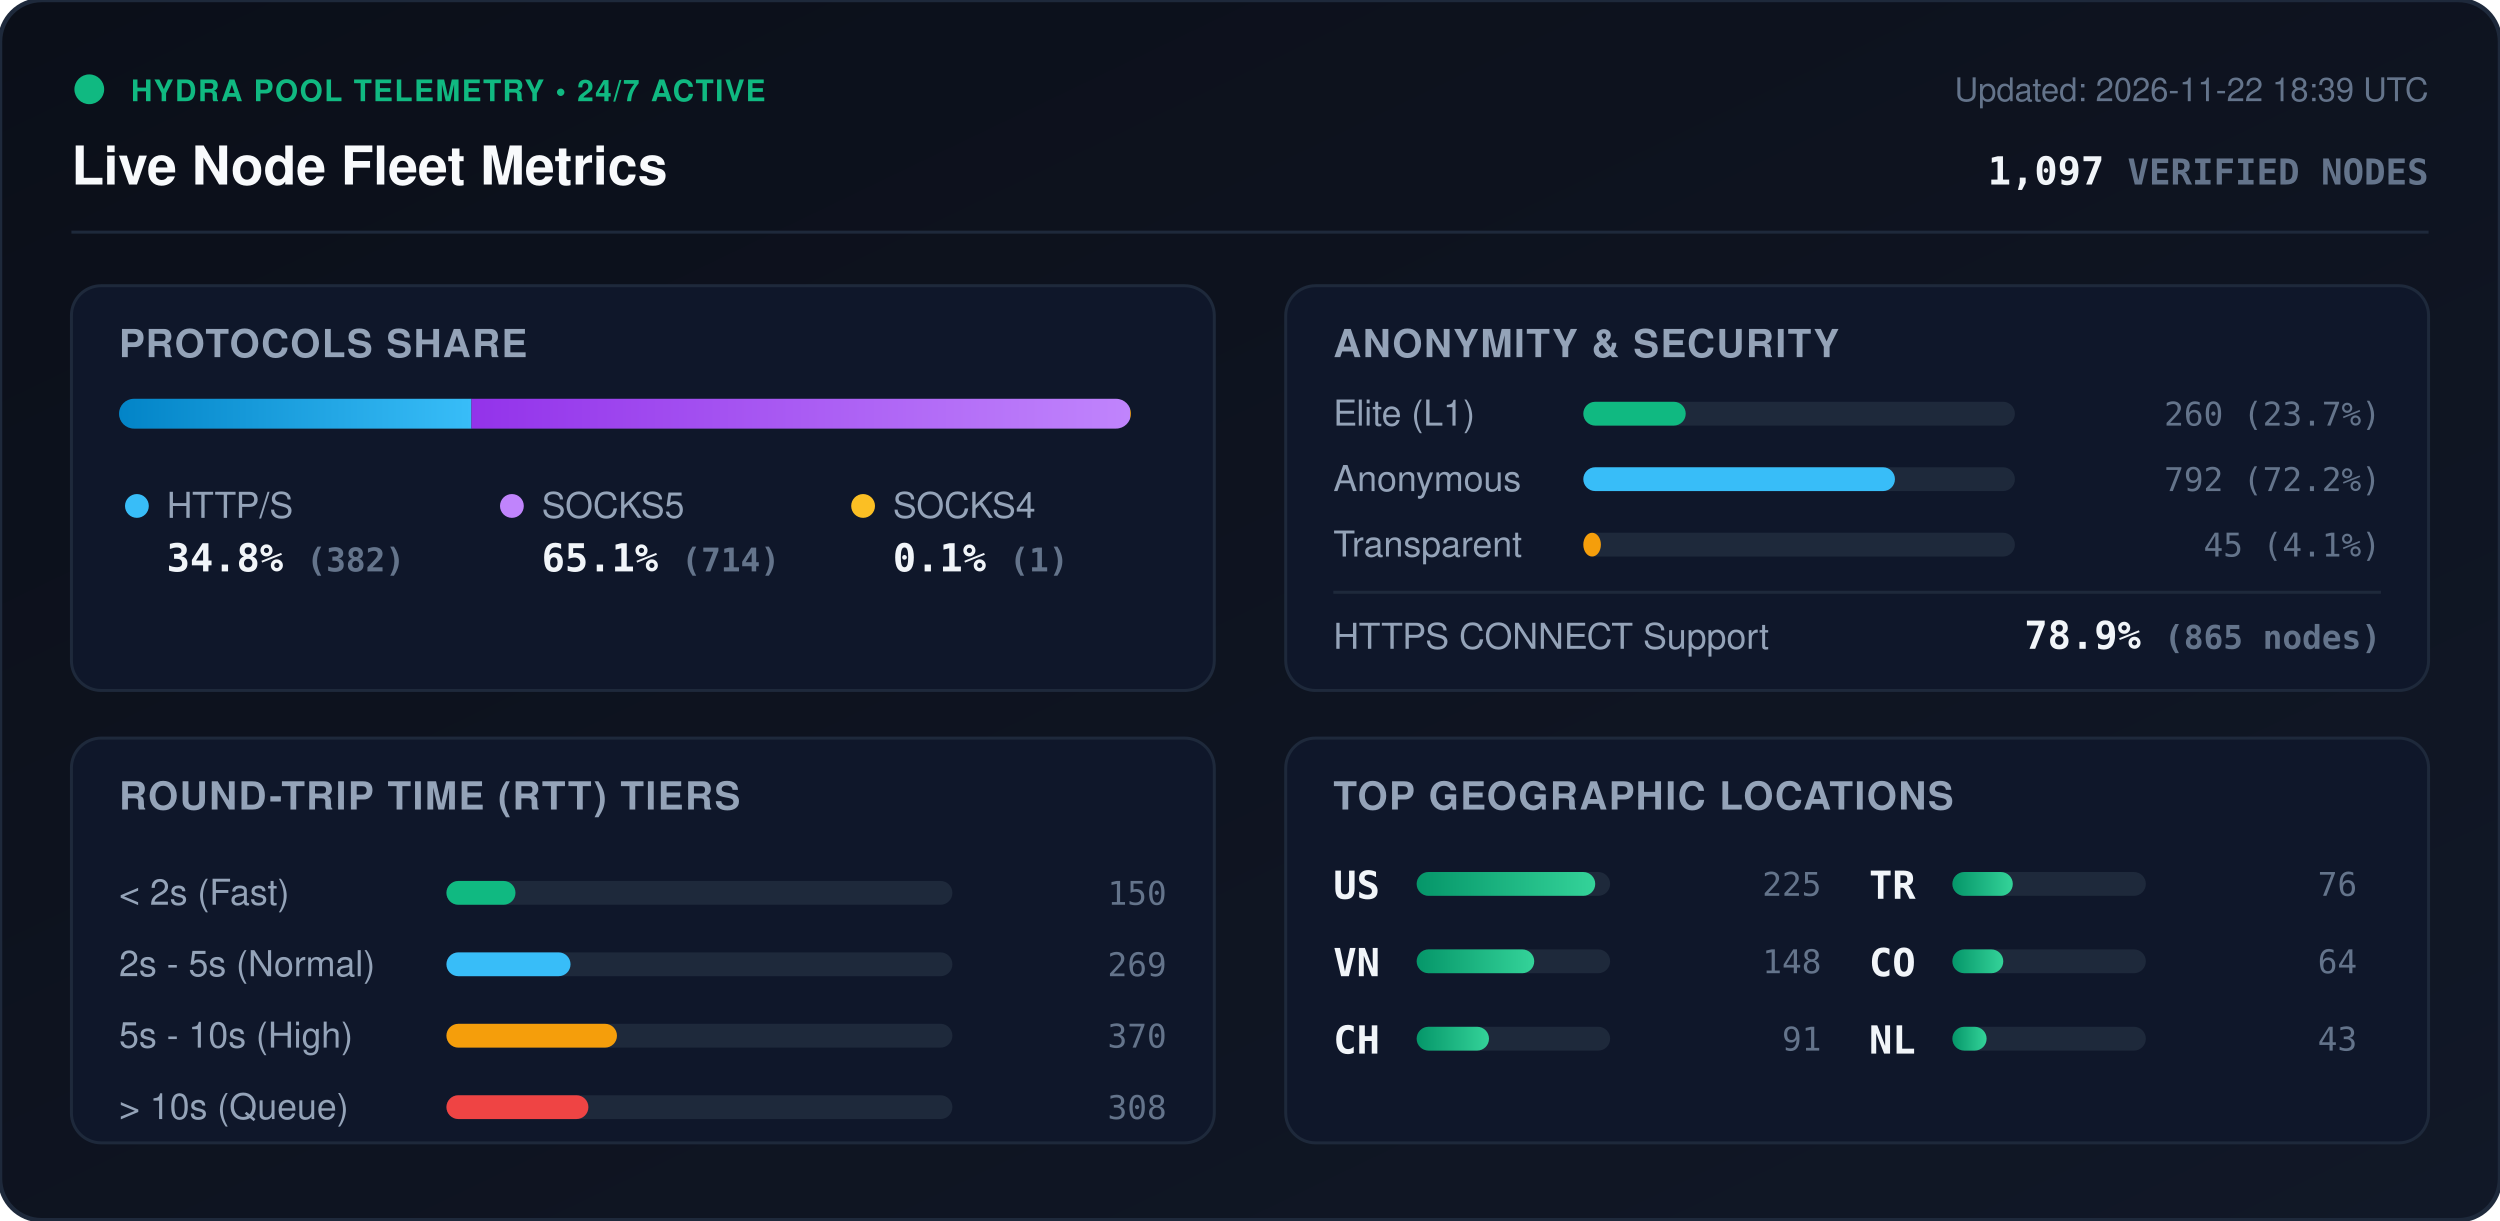
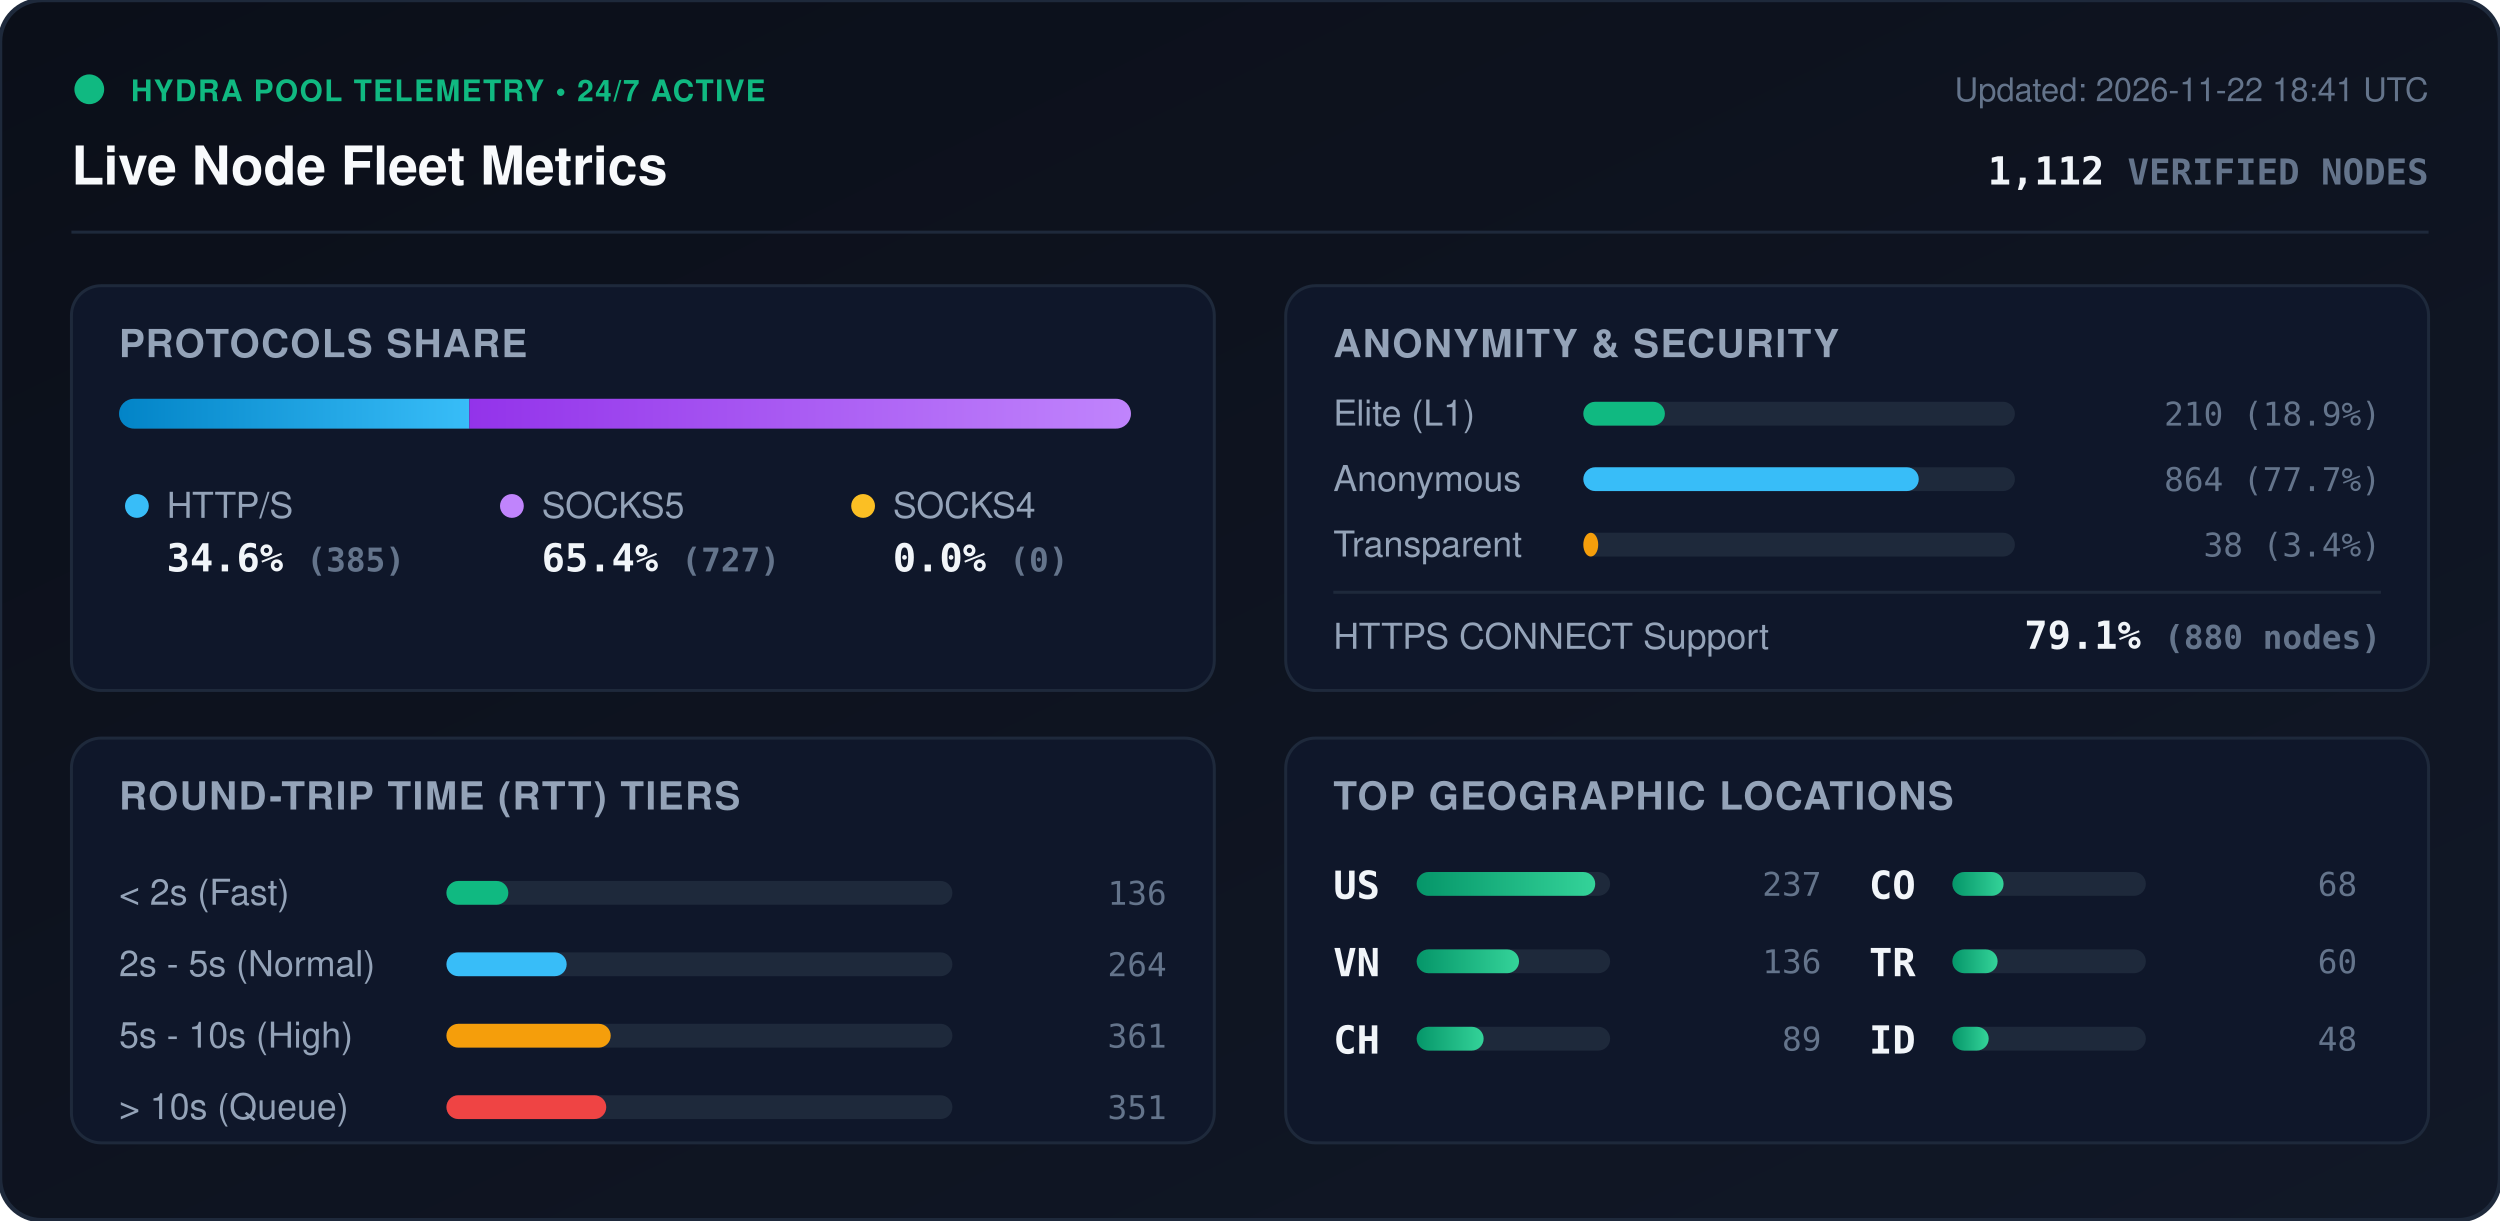
<svg xmlns="http://www.w3.org/2000/svg" viewBox="0 0 840 410" width="840" height="410" style="max-width: 100%; height: auto;">
  <defs>
    <linearGradient id="bg" x1="0%" y1="0%" x2="100%" y2="100%">
      <stop offset="0%" stop-color="#0b0f19" />
      <stop offset="100%" stop-color="#111827" />
    </linearGradient>
    <linearGradient id="bar-http" x1="0%" y1="0%" x2="100%" y2="0%">
      <stop offset="0%" stop-color="#0284c7" />
      <stop offset="100%" stop-color="#38bdf8" />
    </linearGradient>
    <linearGradient id="bar-socks5" x1="0%" y1="0%" x2="100%" y2="0%">
      <stop offset="0%" stop-color="#9333ea" />
      <stop offset="100%" stop-color="#c084fc" />
    </linearGradient>
    <linearGradient id="bar-socks4" x1="0%" y1="0%" x2="100%" y2="0%">
      <stop offset="0%" stop-color="#d97706" />
      <stop offset="100%" stop-color="#fbbf24" />
    </linearGradient>
    <linearGradient id="bar-green" x1="0%" y1="0%" x2="100%" y2="0%">
      <stop offset="0%" stop-color="#059669" />
      <stop offset="100%" stop-color="#34d399" />
    </linearGradient>
    <clipPath id="prog-track-clip">
      <rect width="340.0" height="10" rx="5" />
    </clipPath>
    <style>
      .title { font: 700 18px -apple-system, BlinkMacSystemFont, 'Segoe UI', Helvetica, Arial, sans-serif; fill: #f8fafc; }
      .sub { font: 500 11px -apple-system, BlinkMacSystemFont, 'Segoe UI', Helvetica, Arial, sans-serif; fill: #64748b; }
      .section-hdr { font: 600 13px -apple-system, BlinkMacSystemFont, 'Segoe UI', Helvetica, Arial, sans-serif; fill: #94a3b8; letter-spacing: 0.5px; }
      .metric-val { font: 700 13px -apple-system, BlinkMacSystemFont, 'Segoe UI', Helvetica, Arial, sans-serif; fill: #f1f5f9; }
      .metric-lbl { font: 500 12px -apple-system, BlinkMacSystemFont, 'Segoe UI', Helvetica, Arial, sans-serif; fill: #94a3b8; }
      .badge-txt { font: 700 10px -apple-system, BlinkMacSystemFont, 'Segoe UI', Helvetica, Arial, sans-serif; fill: #10b981; letter-spacing: 0.5px; }
      .mono { font-family: ui-monospace, SFMono-Regular, Menlo, Monaco, Consolas, monospace; }
      .pulse { animation: beacon 2s infinite ease-in-out; }
      @keyframes beacon { 0%, 100% { opacity: 1; } 50% { opacity: 0.35; } }
    </style>
  </defs>
  <rect width="840" height="410" rx="14" fill="url(#bg)" stroke="#1e293b" stroke-width="1.5" />
  <g transform="translate(24, 24)">
    <circle cx="6" cy="6" r="5" fill="#10b981" class="pulse" />
    <text x="20" y="10" class="badge-txt">HYDRA POOL TELEMETRY • 24/7 ACTIVE</text>
    <text x="0" y="38" class="title">Live Node Fleet Metrics</text>
-     <text x="792" y="10" text-anchor="end" class="sub">Updated: 2026-11-22 18:39 UTC</text>
-     <text x="792" y="38" text-anchor="end" class="metric-val mono" fill="#38bdf8">1,097 <tspan font-size="12" fill="#64748b">VERIFIED NODES</tspan>
+     <text x="792" y="10" text-anchor="end" class="sub">Updated: 2026-11-22 18:41 UTC</text>
+     <text x="792" y="38" text-anchor="end" class="metric-val mono" fill="#38bdf8">1,112 <tspan font-size="12" fill="#64748b">VERIFIED NODES</tspan>
    </text>
  </g>
  <line x1="24" y1="78" x2="816" y2="78" stroke="#1e293b" stroke-width="1" />
  <g transform="translate(24, 96)">
    <rect width="384" height="136" rx="10" fill="#0f172a" stroke="#1e293b" />
    <text x="16" y="24" class="section-hdr">PROTOCOLS SHARE</text>
    <g transform="translate(16, 38)">
      <rect width="340.0" height="10" rx="5" fill="#1e293b" />
      <g clip-path="url(#prog-track-clip)">
-         <rect x="0" width="118.4" height="10" fill="url(#bar-http)" />
-         <rect x="118.4" width="221.3" height="10" fill="url(#bar-socks5)" />
-         <rect x="339.7" width="0.3" height="10" fill="url(#bar-socks4)" />
+         <rect x="0" width="117.7" height="10" fill="url(#bar-http)" />
+         <rect x="117.7" width="222.3" height="10" fill="url(#bar-socks5)" />
+         <rect x="340.0" width="0.0" height="10" fill="url(#bar-socks4)" />
      </g>
    </g>
    <g transform="translate(16, 68)">
      <circle cx="6" cy="6" r="4" fill="#38bdf8" />
      <text x="16" y="10" class="metric-lbl">HTTP/S</text>
-       <text x="16" y="28" class="metric-val mono">34.8% <tspan font-size="11" fill="#64748b">(382)</tspan>
+       <text x="16" y="28" class="metric-val mono">34.6% <tspan font-size="11" fill="#64748b">(385)</tspan>
      </text>
      <circle cx="132" cy="6" r="4" fill="#c084fc" />
      <text x="142" y="10" class="metric-lbl">SOCKS5</text>
-       <text x="142" y="28" class="metric-val mono">65.1% <tspan font-size="11" fill="#64748b">(714)</tspan>
+       <text x="142" y="28" class="metric-val mono">65.4% <tspan font-size="11" fill="#64748b">(727)</tspan>
      </text>
      <circle cx="250" cy="6" r="4" fill="#fbbf24" />
      <text x="260" y="10" class="metric-lbl">SOCKS4</text>
-       <text x="260" y="28" class="metric-val mono">0.1% <tspan font-size="11" fill="#64748b">(1)</tspan>
+       <text x="260" y="28" class="metric-val mono">0.0% <tspan font-size="11" fill="#64748b">(0)</tspan>
      </text>
    </g>
  </g>
  <g transform="translate(432, 96)">
    <rect width="384" height="136" rx="10" fill="#0f172a" stroke="#1e293b" />
    <text x="16" y="24" class="section-hdr">ANONYMITY &amp; SECURITY</text>
    <text x="16" y="47" class="metric-lbl">Elite (L1)</text>
    <rect x="100" y="39" width="145.0" height="8" rx="4" fill="#1e293b" />
-     <rect x="100" y="39" width="34.4" height="8" rx="4" fill="#10b981" />
-     <text x="368" y="47" text-anchor="end" class="mono sub" fill="#e2e8f0">260 (23.7%)</text>
+     <rect x="100" y="39" width="27.4" height="8" rx="4" fill="#10b981" />
+     <text x="368" y="47" text-anchor="end" class="mono sub" fill="#e2e8f0">210 (18.9%)</text>
    <text x="16" y="69" class="metric-lbl">Anonymous</text>
    <rect x="100" y="61" width="145.0" height="8" rx="4" fill="#1e293b" />
-     <rect x="100" y="61" width="104.7" height="8" rx="4" fill="#38bdf8" />
-     <text x="368" y="69" text-anchor="end" class="mono sub" fill="#e2e8f0">792 (72.2%)</text>
+     <rect x="100" y="61" width="112.7" height="8" rx="4" fill="#38bdf8" />
+     <text x="368" y="69" text-anchor="end" class="mono sub" fill="#e2e8f0">864 (77.7%)</text>
    <text x="16" y="91" class="metric-lbl">Transparent</text>
    <rect x="100" y="83" width="145.0" height="8" rx="4" fill="#1e293b" />
-     <rect x="100" y="83" width="5.9" height="8" rx="4" fill="#f59e0b" />
-     <text x="368" y="91" text-anchor="end" class="mono sub" fill="#e2e8f0">45 (4.1%)</text>
+     <rect x="100" y="83" width="5.0" height="8" rx="4" fill="#f59e0b" />
+     <text x="368" y="91" text-anchor="end" class="mono sub" fill="#e2e8f0">38 (3.4%)</text>
    <line x1="16" y1="103" x2="368" y2="103" stroke="#1e293b" stroke-width="1" />
    <text x="16" y="122" class="metric-lbl">HTTPS CONNECT Support</text>
-     <text x="368" y="122" text-anchor="end" class="metric-val mono" fill="#34d399">78.9% <tspan font-size="11" fill="#64748b">(865 nodes)</tspan>
+     <text x="368" y="122" text-anchor="end" class="metric-val mono" fill="#34d399">79.1% <tspan font-size="11" fill="#64748b">(880 nodes)</tspan>
    </text>
  </g>
  <g transform="translate(24, 248)">
    <rect width="384" height="136" rx="10" fill="#0f172a" stroke="#1e293b" />
    <text x="16" y="24" class="section-hdr">ROUND-TRIP TIME (RTT) TIERS</text>
    <g transform="translate(16, 42)">
      <text x="0" y="14" class="metric-lbl">&lt; 2s (Fast)</text>
      <rect x="110" y="6" width="170" height="8" rx="4" fill="#1e293b" />
-       <rect x="110" y="6" width="23.2" height="8" rx="4" fill="#10b981" />
-       <text x="352" y="14" text-anchor="end" class="mono sub">150</text>
+       <rect x="110" y="6" width="20.8" height="8" rx="4" fill="#10b981" />
+       <text x="352" y="14" text-anchor="end" class="mono sub">136</text>
      <text x="0" y="38" class="metric-lbl">2s - 5s (Normal)</text>
      <rect x="110" y="30" width="170" height="8" rx="4" fill="#1e293b" />
-       <rect x="110" y="30" width="41.7" height="8" rx="4" fill="#38bdf8" />
-       <text x="352" y="38" text-anchor="end" class="mono sub">269</text>
+       <rect x="110" y="30" width="40.4" height="8" rx="4" fill="#38bdf8" />
+       <text x="352" y="38" text-anchor="end" class="mono sub">264</text>
      <text x="0" y="62" class="metric-lbl">5s - 10s (High)</text>
      <rect x="110" y="54" width="170" height="8" rx="4" fill="#1e293b" />
-       <rect x="110" y="54" width="57.3" height="8" rx="4" fill="#f59e0b" />
-       <text x="352" y="62" text-anchor="end" class="mono sub">370</text>
+       <rect x="110" y="54" width="55.2" height="8" rx="4" fill="#f59e0b" />
+       <text x="352" y="62" text-anchor="end" class="mono sub">361</text>
      <text x="0" y="86" class="metric-lbl">&gt; 10s (Queue)</text>
      <rect x="110" y="78" width="170" height="8" rx="4" fill="#1e293b" />
-       <rect x="110" y="78" width="47.7" height="8" rx="4" fill="#ef4444" />
-       <text x="352" y="86" text-anchor="end" class="mono sub">308</text>
+       <rect x="110" y="78" width="53.7" height="8" rx="4" fill="#ef4444" />
+       <text x="352" y="86" text-anchor="end" class="mono sub">351</text>
    </g>
  </g>
  <g transform="translate(432, 248)">
    <rect width="384" height="136" rx="10" fill="#0f172a" stroke="#1e293b" />
    <text x="16" y="24" class="section-hdr">TOP GEOGRAPHIC LOCATIONS</text>
    <g transform="translate(16, 42)">
      <g transform="translate(0, 0)">
        <text x="0" y="12" class="mono metric-val" font-size="12">US</text>
        <rect x="28" y="3" width="65" height="8" rx="4" fill="#1e293b" />
        <rect x="28" y="3" width="60.0" height="8" rx="4" fill="url(#bar-green)" />
-         <text x="164" y="11" text-anchor="end" class="mono sub">225</text>
+         <text x="164" y="11" text-anchor="end" class="mono sub">237</text>
      </g>
      <g transform="translate(0, 26)">
        <text x="0" y="12" class="mono metric-val" font-size="12">VN</text>
        <rect x="28" y="3" width="65" height="8" rx="4" fill="#1e293b" />
-         <rect x="28" y="3" width="39.5" height="8" rx="4" fill="url(#bar-green)" />
-         <text x="164" y="11" text-anchor="end" class="mono sub">148</text>
+         <rect x="28" y="3" width="34.4" height="8" rx="4" fill="url(#bar-green)" />
+         <text x="164" y="11" text-anchor="end" class="mono sub">136</text>
      </g>
      <g transform="translate(0, 52)">
        <text x="0" y="12" class="mono metric-val" font-size="12">CH</text>
        <rect x="28" y="3" width="65" height="8" rx="4" fill="#1e293b" />
-         <rect x="28" y="3" width="24.3" height="8" rx="4" fill="url(#bar-green)" />
-         <text x="164" y="11" text-anchor="end" class="mono sub">91</text>
+         <rect x="28" y="3" width="22.5" height="8" rx="4" fill="url(#bar-green)" />
+         <text x="164" y="11" text-anchor="end" class="mono sub">89</text>
      </g>
      <g transform="translate(180, 0)">
+         <text x="0" y="12" class="mono metric-val" font-size="12">CO</text>
+         <rect x="28" y="3" width="65" height="8" rx="4" fill="#1e293b" />
+         <rect x="28" y="3" width="17.2" height="8" rx="4" fill="url(#bar-green)" />
+         <text x="164" y="11" text-anchor="end" class="mono sub">68</text>
+       </g>
+       <g transform="translate(180, 26)">
        <text x="0" y="12" class="mono metric-val" font-size="12">TR</text>
        <rect x="28" y="3" width="65" height="8" rx="4" fill="#1e293b" />
-         <rect x="28" y="3" width="20.3" height="8" rx="4" fill="url(#bar-green)" />
-         <text x="164" y="11" text-anchor="end" class="mono sub">76</text>
-       </g>
-       <g transform="translate(180, 26)">
-         <text x="0" y="12" class="mono metric-val" font-size="12">CO</text>
-         <rect x="28" y="3" width="65" height="8" rx="4" fill="#1e293b" />
-         <rect x="28" y="3" width="17.1" height="8" rx="4" fill="url(#bar-green)" />
-         <text x="164" y="11" text-anchor="end" class="mono sub">64</text>
+         <rect x="28" y="3" width="15.2" height="8" rx="4" fill="url(#bar-green)" />
+         <text x="164" y="11" text-anchor="end" class="mono sub">60</text>
      </g>
      <g transform="translate(180, 52)">
-         <text x="0" y="12" class="mono metric-val" font-size="12">NL</text>
+         <text x="0" y="12" class="mono metric-val" font-size="12">ID</text>
        <rect x="28" y="3" width="65" height="8" rx="4" fill="#1e293b" />
-         <rect x="28" y="3" width="11.5" height="8" rx="4" fill="url(#bar-green)" />
-         <text x="164" y="11" text-anchor="end" class="mono sub">43</text>
+         <rect x="28" y="3" width="12.2" height="8" rx="4" fill="url(#bar-green)" />
+         <text x="164" y="11" text-anchor="end" class="mono sub">48</text>
      </g>
    </g>
  </g>
</svg>
